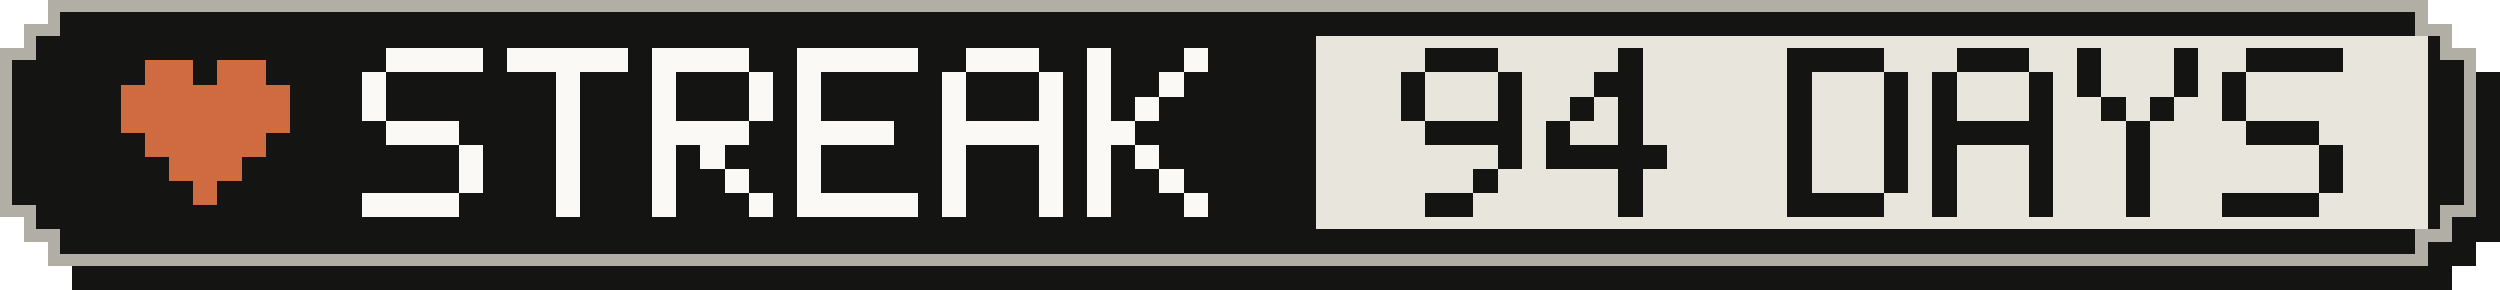
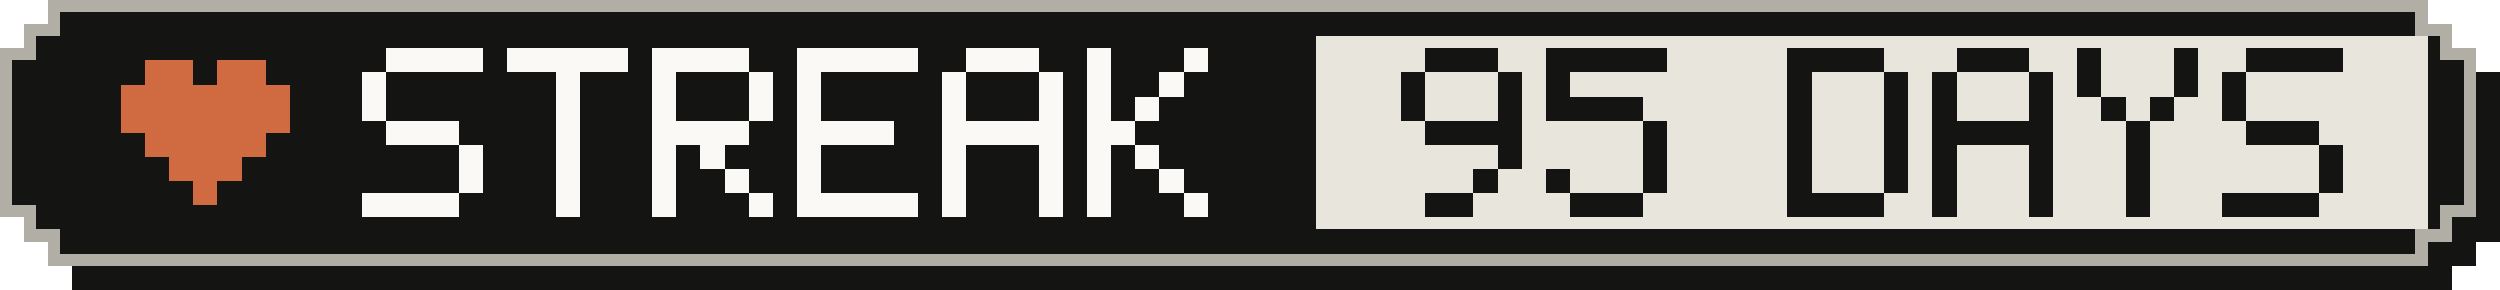
- <svg xmlns="http://www.w3.org/2000/svg" width="207" height="24" viewBox="0 0 207 24" role="img" aria-label="Active-day streak: 94 Days">
+ <svg xmlns="http://www.w3.org/2000/svg" width="207" height="24" viewBox="0 0 207 24" role="img" aria-label="Active-day streak: 95 Days">
  <g shape-rendering="crispEdges">
    <path fill="#141413" d="M6,2 H203 V4 H205 V6 H207 V20 H205 V22 H203 V24 H6 V22 H4 V20 H2 V6 H4 V4 H6 Z" />
    <path fill="#b0aea5" d="M4,0 H201 V2 H203 V4 H205 V18 H203 V20 H201 V22 H4 V20 H2 V18 H0 V4 H2 V2 H4 Z" />
    <path fill="#141413" d="M5,1 H200 V3 H202 V5 H204 V17 H202 V19 H200 V21 H5 V19 H3 V17 H1 V5 H3 V3 H5 Z" />
    <rect fill="#e8e6dc" x="109" y="3" width="92" height="16" />
    <g fill="#d06a41">
      <rect x="12" y="5" width="4" height="2" />
      <rect x="18" y="5" width="4" height="2" />
      <rect x="10" y="7" width="14" height="2" />
      <rect x="10" y="9" width="14" height="2" />
      <rect x="12" y="11" width="10" height="2" />
      <rect x="14" y="13" width="6" height="2" />
      <rect x="16" y="15" width="2" height="2" />
    </g>
    <g fill="#faf9f5">
      <rect x="32" y="4" width="8" height="2" />
      <rect x="30" y="6" width="2" height="2" />
      <rect x="30" y="8" width="2" height="2" />
      <rect x="32" y="10" width="6" height="2" />
      <rect x="38" y="12" width="2" height="2" />
      <rect x="38" y="14" width="2" height="2" />
      <rect x="30" y="16" width="8" height="2" />
      <rect x="42" y="4" width="10" height="2" />
      <rect x="46" y="6" width="2" height="2" />
      <rect x="46" y="8" width="2" height="2" />
      <rect x="46" y="10" width="2" height="2" />
      <rect x="46" y="12" width="2" height="2" />
      <rect x="46" y="14" width="2" height="2" />
      <rect x="46" y="16" width="2" height="2" />
      <rect x="54" y="4" width="8" height="2" />
      <rect x="54" y="6" width="2" height="2" />
      <rect x="62" y="6" width="2" height="2" />
      <rect x="54" y="8" width="2" height="2" />
      <rect x="62" y="8" width="2" height="2" />
      <rect x="54" y="10" width="8" height="2" />
      <rect x="54" y="12" width="2" height="2" />
      <rect x="58" y="12" width="2" height="2" />
      <rect x="54" y="14" width="2" height="2" />
      <rect x="60" y="14" width="2" height="2" />
      <rect x="54" y="16" width="2" height="2" />
      <rect x="62" y="16" width="2" height="2" />
      <rect x="66" y="4" width="10" height="2" />
      <rect x="66" y="6" width="2" height="2" />
      <rect x="66" y="8" width="2" height="2" />
      <rect x="66" y="10" width="8" height="2" />
      <rect x="66" y="12" width="2" height="2" />
      <rect x="66" y="14" width="2" height="2" />
      <rect x="66" y="16" width="10" height="2" />
      <rect x="80" y="4" width="6" height="2" />
      <rect x="78" y="6" width="2" height="2" />
      <rect x="86" y="6" width="2" height="2" />
      <rect x="78" y="8" width="2" height="2" />
      <rect x="86" y="8" width="2" height="2" />
      <rect x="78" y="10" width="10" height="2" />
      <rect x="78" y="12" width="2" height="2" />
      <rect x="86" y="12" width="2" height="2" />
      <rect x="78" y="14" width="2" height="2" />
      <rect x="86" y="14" width="2" height="2" />
      <rect x="78" y="16" width="2" height="2" />
      <rect x="86" y="16" width="2" height="2" />
      <rect x="90" y="4" width="2" height="2" />
      <rect x="98" y="4" width="2" height="2" />
      <rect x="90" y="6" width="2" height="2" />
      <rect x="96" y="6" width="2" height="2" />
      <rect x="90" y="8" width="2" height="2" />
      <rect x="94" y="8" width="2" height="2" />
      <rect x="90" y="10" width="4" height="2" />
      <rect x="90" y="12" width="2" height="2" />
      <rect x="94" y="12" width="2" height="2" />
      <rect x="90" y="14" width="2" height="2" />
      <rect x="96" y="14" width="2" height="2" />
      <rect x="90" y="16" width="2" height="2" />
      <rect x="98" y="16" width="2" height="2" />
    </g>
    <g fill="#141413">
      <rect x="118" y="4" width="6" height="2" />
      <rect x="116" y="6" width="2" height="2" />
      <rect x="124" y="6" width="2" height="2" />
      <rect x="116" y="8" width="2" height="2" />
      <rect x="124" y="8" width="2" height="2" />
      <rect x="118" y="10" width="8" height="2" />
      <rect x="124" y="12" width="2" height="2" />
      <rect x="122" y="14" width="2" height="2" />
      <rect x="118" y="16" width="4" height="2" />
-       <rect x="134" y="4" width="2" height="2" />
-       <rect x="132" y="6" width="4" height="2" />
-       <rect x="130" y="8" width="2" height="2" />
-       <rect x="134" y="8" width="2" height="2" />
-       <rect x="128" y="10" width="2" height="2" />
-       <rect x="134" y="10" width="2" height="2" />
-       <rect x="128" y="12" width="10" height="2" />
-       <rect x="134" y="14" width="2" height="2" />
-       <rect x="134" y="16" width="2" height="2" />
+       <rect x="128" y="4" width="10" height="2" />
+       <rect x="128" y="6" width="2" height="2" />
+       <rect x="128" y="8" width="8" height="2" />
+       <rect x="136" y="10" width="2" height="2" />
+       <rect x="136" y="12" width="2" height="2" />
+       <rect x="128" y="14" width="2" height="2" />
+       <rect x="136" y="14" width="2" height="2" />
+       <rect x="130" y="16" width="6" height="2" />
      <rect x="148" y="4" width="8" height="2" />
      <rect x="148" y="6" width="2" height="2" />
      <rect x="156" y="6" width="2" height="2" />
      <rect x="148" y="8" width="2" height="2" />
      <rect x="156" y="8" width="2" height="2" />
      <rect x="148" y="10" width="2" height="2" />
      <rect x="156" y="10" width="2" height="2" />
      <rect x="148" y="12" width="2" height="2" />
      <rect x="156" y="12" width="2" height="2" />
      <rect x="148" y="14" width="2" height="2" />
      <rect x="156" y="14" width="2" height="2" />
      <rect x="148" y="16" width="8" height="2" />
      <rect x="162" y="4" width="6" height="2" />
      <rect x="160" y="6" width="2" height="2" />
      <rect x="168" y="6" width="2" height="2" />
      <rect x="160" y="8" width="2" height="2" />
      <rect x="168" y="8" width="2" height="2" />
      <rect x="160" y="10" width="10" height="2" />
      <rect x="160" y="12" width="2" height="2" />
      <rect x="168" y="12" width="2" height="2" />
      <rect x="160" y="14" width="2" height="2" />
      <rect x="168" y="14" width="2" height="2" />
      <rect x="160" y="16" width="2" height="2" />
      <rect x="168" y="16" width="2" height="2" />
      <rect x="172" y="4" width="2" height="2" />
      <rect x="180" y="4" width="2" height="2" />
      <rect x="172" y="6" width="2" height="2" />
      <rect x="180" y="6" width="2" height="2" />
      <rect x="174" y="8" width="2" height="2" />
      <rect x="178" y="8" width="2" height="2" />
      <rect x="176" y="10" width="2" height="2" />
      <rect x="176" y="12" width="2" height="2" />
      <rect x="176" y="14" width="2" height="2" />
      <rect x="176" y="16" width="2" height="2" />
      <rect x="186" y="4" width="8" height="2" />
      <rect x="184" y="6" width="2" height="2" />
      <rect x="184" y="8" width="2" height="2" />
      <rect x="186" y="10" width="6" height="2" />
      <rect x="192" y="12" width="2" height="2" />
      <rect x="192" y="14" width="2" height="2" />
      <rect x="184" y="16" width="8" height="2" />
    </g>
  </g>
</svg>
